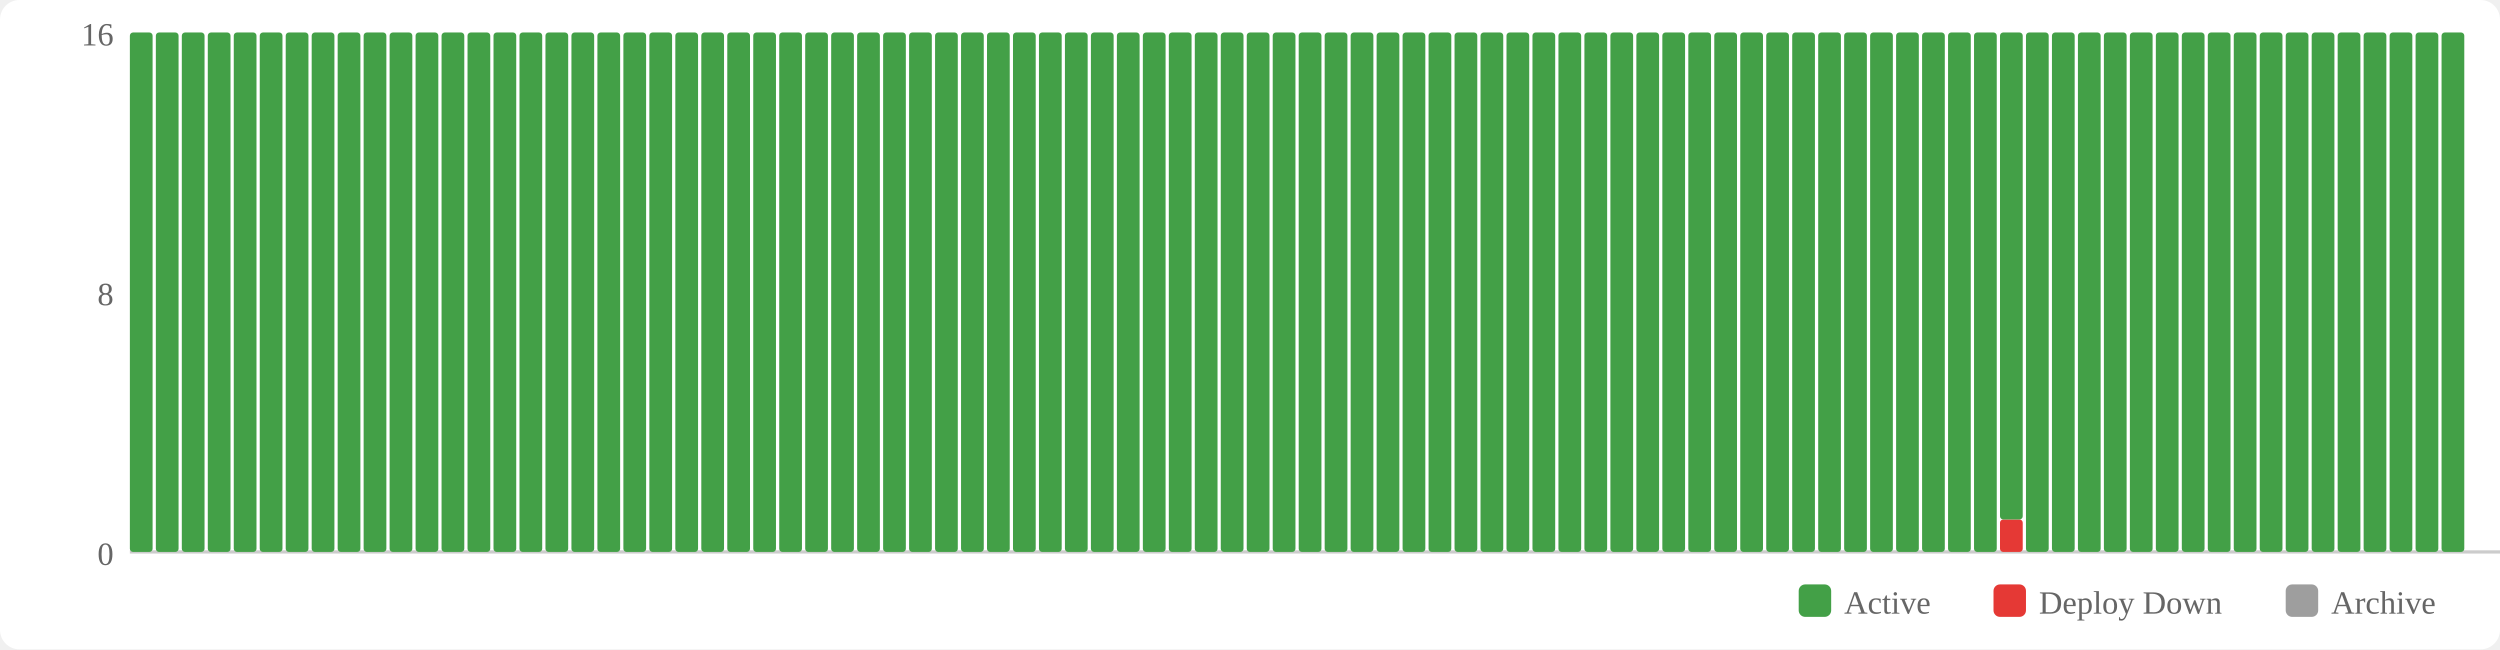
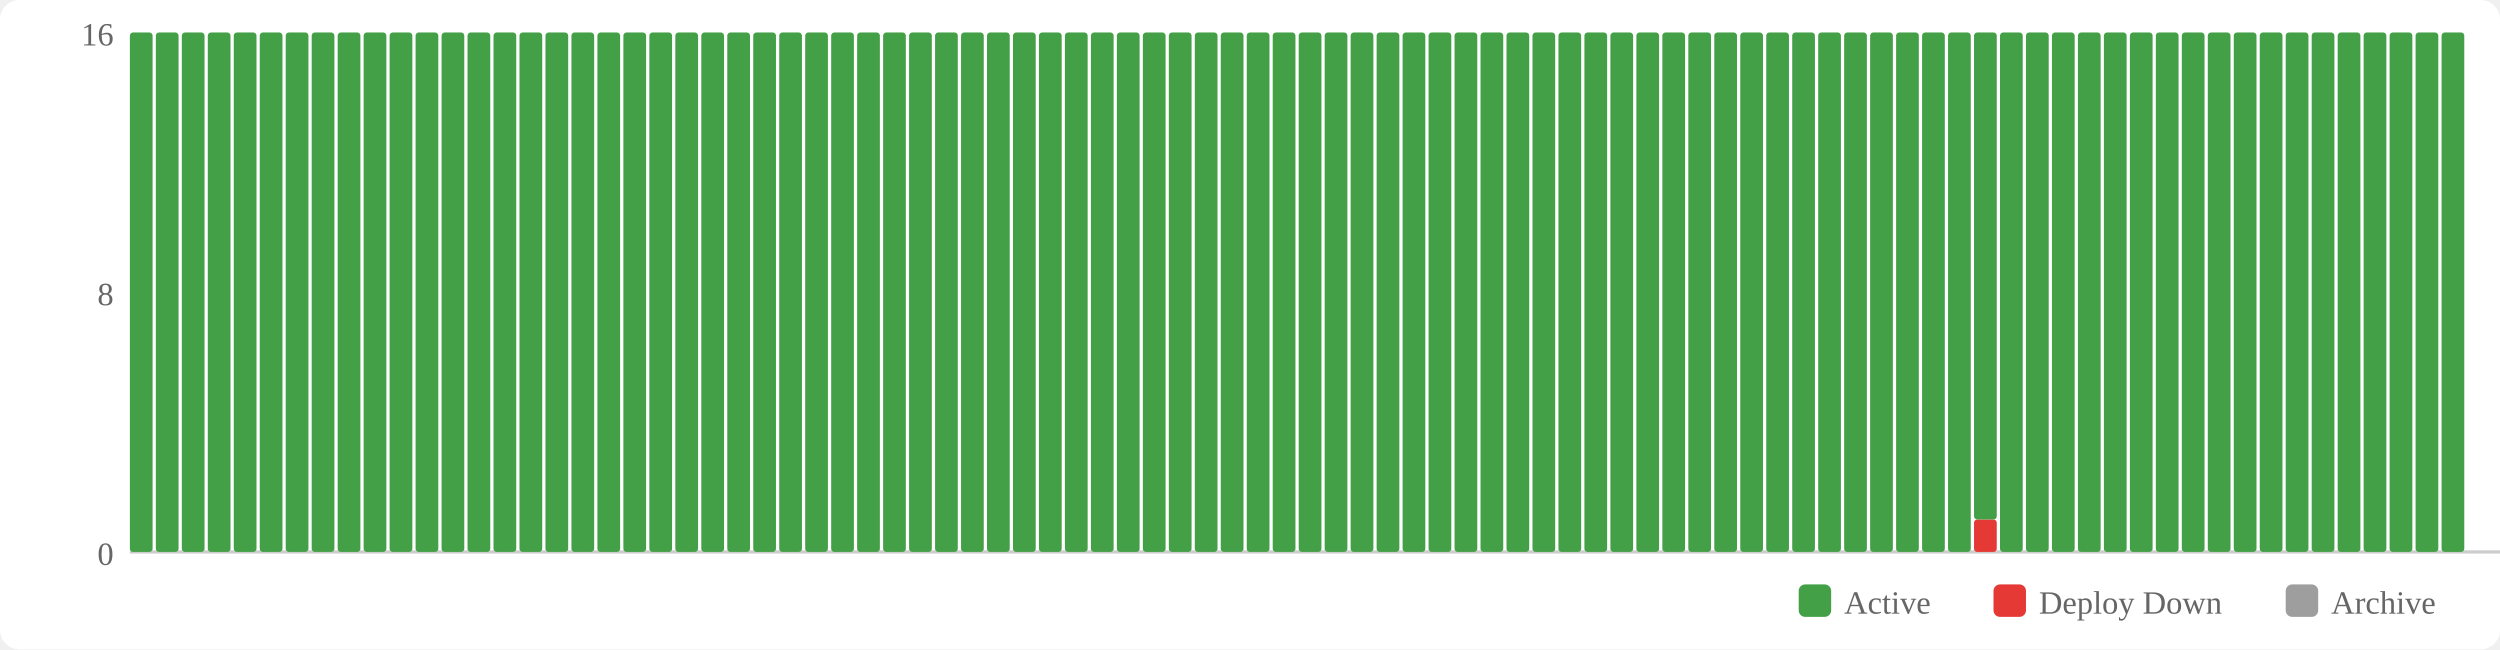
<svg xmlns="http://www.w3.org/2000/svg" width="770" height="200" viewBox="0 0 770 200">
  <rect width="770" height="200" fill="#fff" rx="6" />
  <rect x="554" y="180" width="10" height="10" fill="#43a047" rx="2" />
  <text x="568" y="189" font-size="10" fill="#666">Active</text>
  <rect x="614" y="180" width="10" height="10" fill="#e53935" rx="2" />
  <text x="628" y="189" font-size="10" fill="#666">Deploy Down</text>
  <rect x="704" y="180" width="10" height="10" fill="#9e9e9e" rx="2" />
  <text x="718" y="189" font-size="10" fill="#666">Archive</text>
  <text x="35" y="174" text-anchor="end" font-size="10" fill="#666">0</text>
  <text x="35" y="94" text-anchor="end" font-size="10" fill="#666">8</text>
  <text x="35" y="14" text-anchor="end" font-size="10" fill="#666">16</text>
  <line x1="40" y1="170" x2="770" y2="170" stroke="#ccc" stroke-width="1" />
  <rect x="40" y="10" width="7" height="160" fill="#43a047" rx="1" />
  <rect x="48" y="10" width="7" height="160" fill="#43a047" rx="1" />
  <rect x="56" y="10" width="7" height="160" fill="#43a047" rx="1" />
  <rect x="64" y="10" width="7" height="160" fill="#43a047" rx="1" />
  <rect x="72" y="10" width="7" height="160" fill="#43a047" rx="1" />
  <rect x="80" y="10" width="7" height="160" fill="#43a047" rx="1" />
  <rect x="88" y="10" width="7" height="160" fill="#43a047" rx="1" />
  <rect x="96" y="10" width="7" height="160" fill="#43a047" rx="1" />
  <rect x="104" y="10" width="7" height="160" fill="#43a047" rx="1" />
  <rect x="112" y="10" width="7" height="160" fill="#43a047" rx="1" />
  <rect x="120" y="10" width="7" height="160" fill="#43a047" rx="1" />
  <rect x="128" y="10" width="7" height="160" fill="#43a047" rx="1" />
  <rect x="136" y="10" width="7" height="160" fill="#43a047" rx="1" />
  <rect x="144" y="10" width="7" height="160" fill="#43a047" rx="1" />
  <rect x="152" y="10" width="7" height="160" fill="#43a047" rx="1" />
  <rect x="160" y="10" width="7" height="160" fill="#43a047" rx="1" />
  <rect x="168" y="10" width="7" height="160" fill="#43a047" rx="1" />
  <rect x="176" y="10" width="7" height="160" fill="#43a047" rx="1" />
  <rect x="184" y="10" width="7" height="160" fill="#43a047" rx="1" />
  <rect x="192" y="10" width="7" height="160" fill="#43a047" rx="1" />
  <rect x="200" y="10" width="7" height="160" fill="#43a047" rx="1" />
  <rect x="208" y="10" width="7" height="160" fill="#43a047" rx="1" />
  <rect x="216" y="10" width="7" height="160" fill="#43a047" rx="1" />
  <rect x="224" y="10" width="7" height="160" fill="#43a047" rx="1" />
  <rect x="232" y="10" width="7" height="160" fill="#43a047" rx="1" />
  <rect x="240" y="10" width="7" height="160" fill="#43a047" rx="1" />
  <rect x="248" y="10" width="7" height="160" fill="#43a047" rx="1" />
  <rect x="256" y="10" width="7" height="160" fill="#43a047" rx="1" />
  <rect x="264" y="10" width="7" height="160" fill="#43a047" rx="1" />
  <rect x="272" y="10" width="7" height="160" fill="#43a047" rx="1" />
  <rect x="280" y="10" width="7" height="160" fill="#43a047" rx="1" />
  <rect x="288" y="10" width="7" height="160" fill="#43a047" rx="1" />
  <rect x="296" y="10" width="7" height="160" fill="#43a047" rx="1" />
  <rect x="304" y="10" width="7" height="160" fill="#43a047" rx="1" />
  <rect x="312" y="10" width="7" height="160" fill="#43a047" rx="1" />
  <rect x="320" y="10" width="7" height="160" fill="#43a047" rx="1" />
  <rect x="328" y="10" width="7" height="160" fill="#43a047" rx="1" />
  <rect x="336" y="10" width="7" height="160" fill="#43a047" rx="1" />
  <rect x="344" y="10" width="7" height="160" fill="#43a047" rx="1" />
  <rect x="352" y="10" width="7" height="160" fill="#43a047" rx="1" />
  <rect x="360" y="10" width="7" height="160" fill="#43a047" rx="1" />
  <rect x="368" y="10" width="7" height="160" fill="#43a047" rx="1" />
  <rect x="376" y="10" width="7" height="160" fill="#43a047" rx="1" />
  <rect x="384" y="10" width="7" height="160" fill="#43a047" rx="1" />
  <rect x="392" y="10" width="7" height="160" fill="#43a047" rx="1" />
  <rect x="400" y="10" width="7" height="160" fill="#43a047" rx="1" />
  <rect x="408" y="10" width="7" height="160" fill="#43a047" rx="1" />
  <rect x="416" y="10" width="7" height="160" fill="#43a047" rx="1" />
  <rect x="424" y="10" width="7" height="160" fill="#43a047" rx="1" />
  <rect x="432" y="10" width="7" height="160" fill="#43a047" rx="1" />
  <rect x="440" y="10" width="7" height="160" fill="#43a047" rx="1" />
  <rect x="448" y="10" width="7" height="160" fill="#43a047" rx="1" />
  <rect x="456" y="10" width="7" height="160" fill="#43a047" rx="1" />
  <rect x="464" y="10" width="7" height="160" fill="#43a047" rx="1" />
  <rect x="472" y="10" width="7" height="160" fill="#43a047" rx="1" />
  <rect x="480" y="10" width="7" height="160" fill="#43a047" rx="1" />
  <rect x="488" y="10" width="7" height="160" fill="#43a047" rx="1" />
  <rect x="496" y="10" width="7" height="160" fill="#43a047" rx="1" />
  <rect x="504" y="10" width="7" height="160" fill="#43a047" rx="1" />
  <rect x="512" y="10" width="7" height="160" fill="#43a047" rx="1" />
  <rect x="520" y="10" width="7" height="160" fill="#43a047" rx="1" />
  <rect x="528" y="10" width="7" height="160" fill="#43a047" rx="1" />
  <rect x="536" y="10" width="7" height="160" fill="#43a047" rx="1" />
  <rect x="544" y="10" width="7" height="160" fill="#43a047" rx="1" />
  <rect x="552" y="10" width="7" height="160" fill="#43a047" rx="1" />
  <rect x="560" y="10" width="7" height="160" fill="#43a047" rx="1" />
  <rect x="568" y="10" width="7" height="160" fill="#43a047" rx="1" />
  <rect x="576" y="10" width="7" height="160" fill="#43a047" rx="1" />
  <rect x="584" y="10" width="7" height="160" fill="#43a047" rx="1" />
  <rect x="592" y="10" width="7" height="160" fill="#43a047" rx="1" />
  <rect x="600" y="10" width="7" height="160" fill="#43a047" rx="1" />
-   <rect x="608" y="10" width="7" height="160" fill="#43a047" rx="1" />
-   <rect x="616" y="160" width="7" height="10" fill="#e53935" rx="1" />
-   <rect x="616" y="10" width="7" height="150" fill="#43a047" rx="1" />
+   <rect x="608" y="160" width="7" height="10" fill="#e53935" rx="1" />
+   <rect x="608" y="10" width="7" height="150" fill="#43a047" rx="1" />
+   <rect x="616" y="10" width="7" height="160" fill="#43a047" rx="1" />
  <rect x="624" y="10" width="7" height="160" fill="#43a047" rx="1" />
  <rect x="632" y="10" width="7" height="160" fill="#43a047" rx="1" />
  <rect x="640" y="10" width="7" height="160" fill="#43a047" rx="1" />
  <rect x="648" y="10" width="7" height="160" fill="#43a047" rx="1" />
  <rect x="656" y="10" width="7" height="160" fill="#43a047" rx="1" />
  <rect x="664" y="10" width="7" height="160" fill="#43a047" rx="1" />
  <rect x="672" y="10" width="7" height="160" fill="#43a047" rx="1" />
  <rect x="680" y="10" width="7" height="160" fill="#43a047" rx="1" />
  <rect x="688" y="10" width="7" height="160" fill="#43a047" rx="1" />
  <rect x="696" y="10" width="7" height="160" fill="#43a047" rx="1" />
  <rect x="704" y="10" width="7" height="160" fill="#43a047" rx="1" />
  <rect x="712" y="10" width="7" height="160" fill="#43a047" rx="1" />
  <rect x="720" y="10" width="7" height="160" fill="#43a047" rx="1" />
  <rect x="728" y="10" width="7" height="160" fill="#43a047" rx="1" />
  <rect x="736" y="10" width="7" height="160" fill="#43a047" rx="1" />
  <rect x="744" y="10" width="7" height="160" fill="#43a047" rx="1" />
  <rect x="752" y="10" width="7" height="160" fill="#43a047" rx="1" />
</svg>
